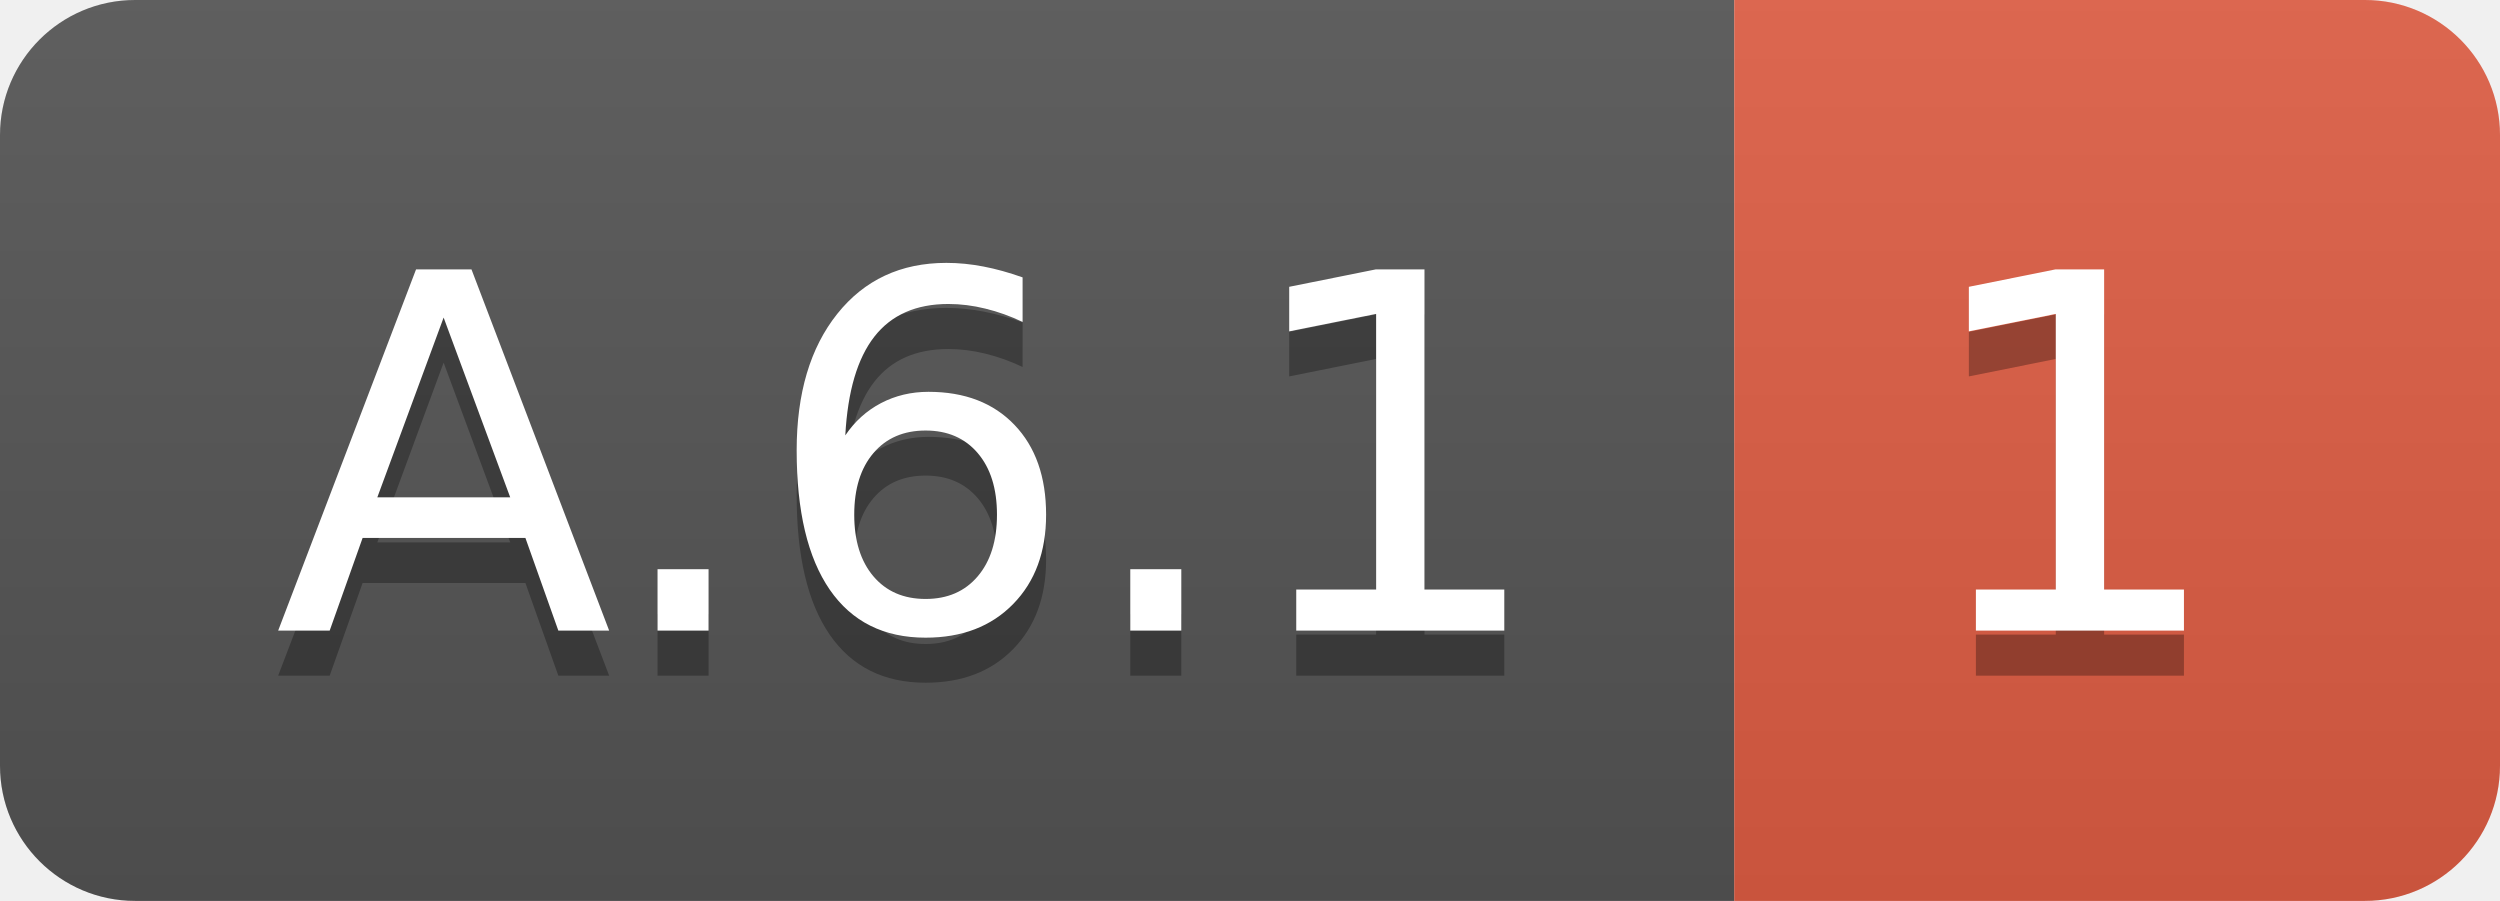
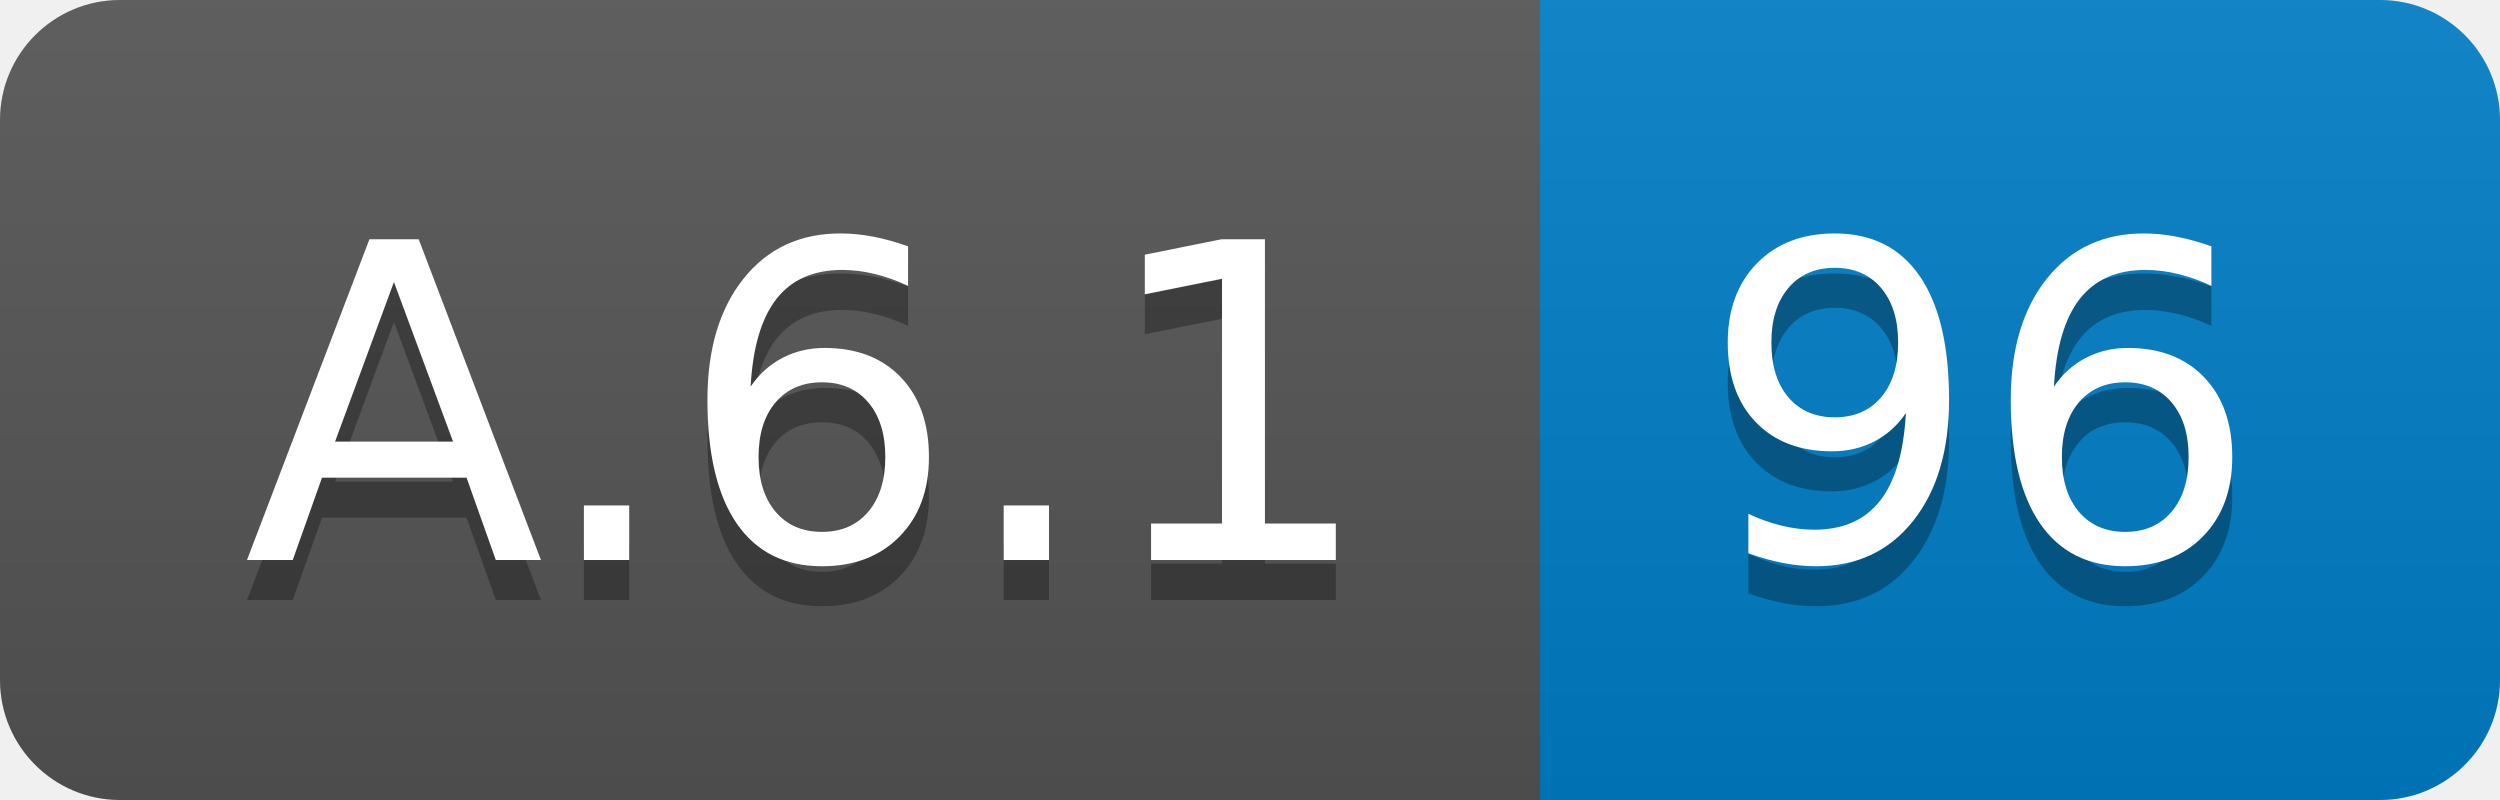
- <svg xmlns="http://www.w3.org/2000/svg" width="55.5" height="20">
+ <svg xmlns="http://www.w3.org/2000/svg" width="62.5" height="20">
  <linearGradient id="smooth" x2="0" y2="100%">
    <stop offset="0" stop-color="#bbb" stop-opacity=".1" />
    <stop offset="1" stop-opacity=".1" />
  </linearGradient>
  <clipPath id="round">
-     <rect width="55.5" height="20" rx="3" fill="#fff" />
+     <rect width="62.5" height="20" rx="3" fill="#fff" />
  </clipPath>
  <g clip-path="url(#round)">
    <rect width="38.5" height="20" fill="#555" />
-     <rect x="38.5" width="17.0" height="20" fill="#e05d44" />
-     <rect width="55.5" height="20" fill="url(#smooth)" />
+     <rect x="38.5" width="24.0" height="20" fill="#007ec6" />
+     <rect width="62.5" height="20" fill="url(#smooth)" />
  </g>
  <g fill="#fff" text-anchor="middle" font-family="DejaVu Sans,Verdana,Geneva,sans-serif" font-size="110">
    <text x="202.5" y="150" fill="#010101" fill-opacity=".3" transform="scale(0.1)" textLength="285.0" lengthAdjust="spacing">A.6.1</text>
    <text x="202.5" y="140" transform="scale(0.1)" textLength="285.0" lengthAdjust="spacing">A.6.1</text>
-     <text x="460.0" y="150" fill="#010101" fill-opacity=".3" transform="scale(0.1)" textLength="70.0" lengthAdjust="spacing">1</text>
-     <text x="460.0" y="140" transform="scale(0.1)" textLength="70.0" lengthAdjust="spacing">1</text>
+     <text x="495.0" y="150" fill="#010101" fill-opacity=".3" transform="scale(0.1)" textLength="140.0" lengthAdjust="spacing">96</text>
+     <text x="495.0" y="140" transform="scale(0.1)" textLength="140.0" lengthAdjust="spacing">96</text>
  </g>
</svg>
